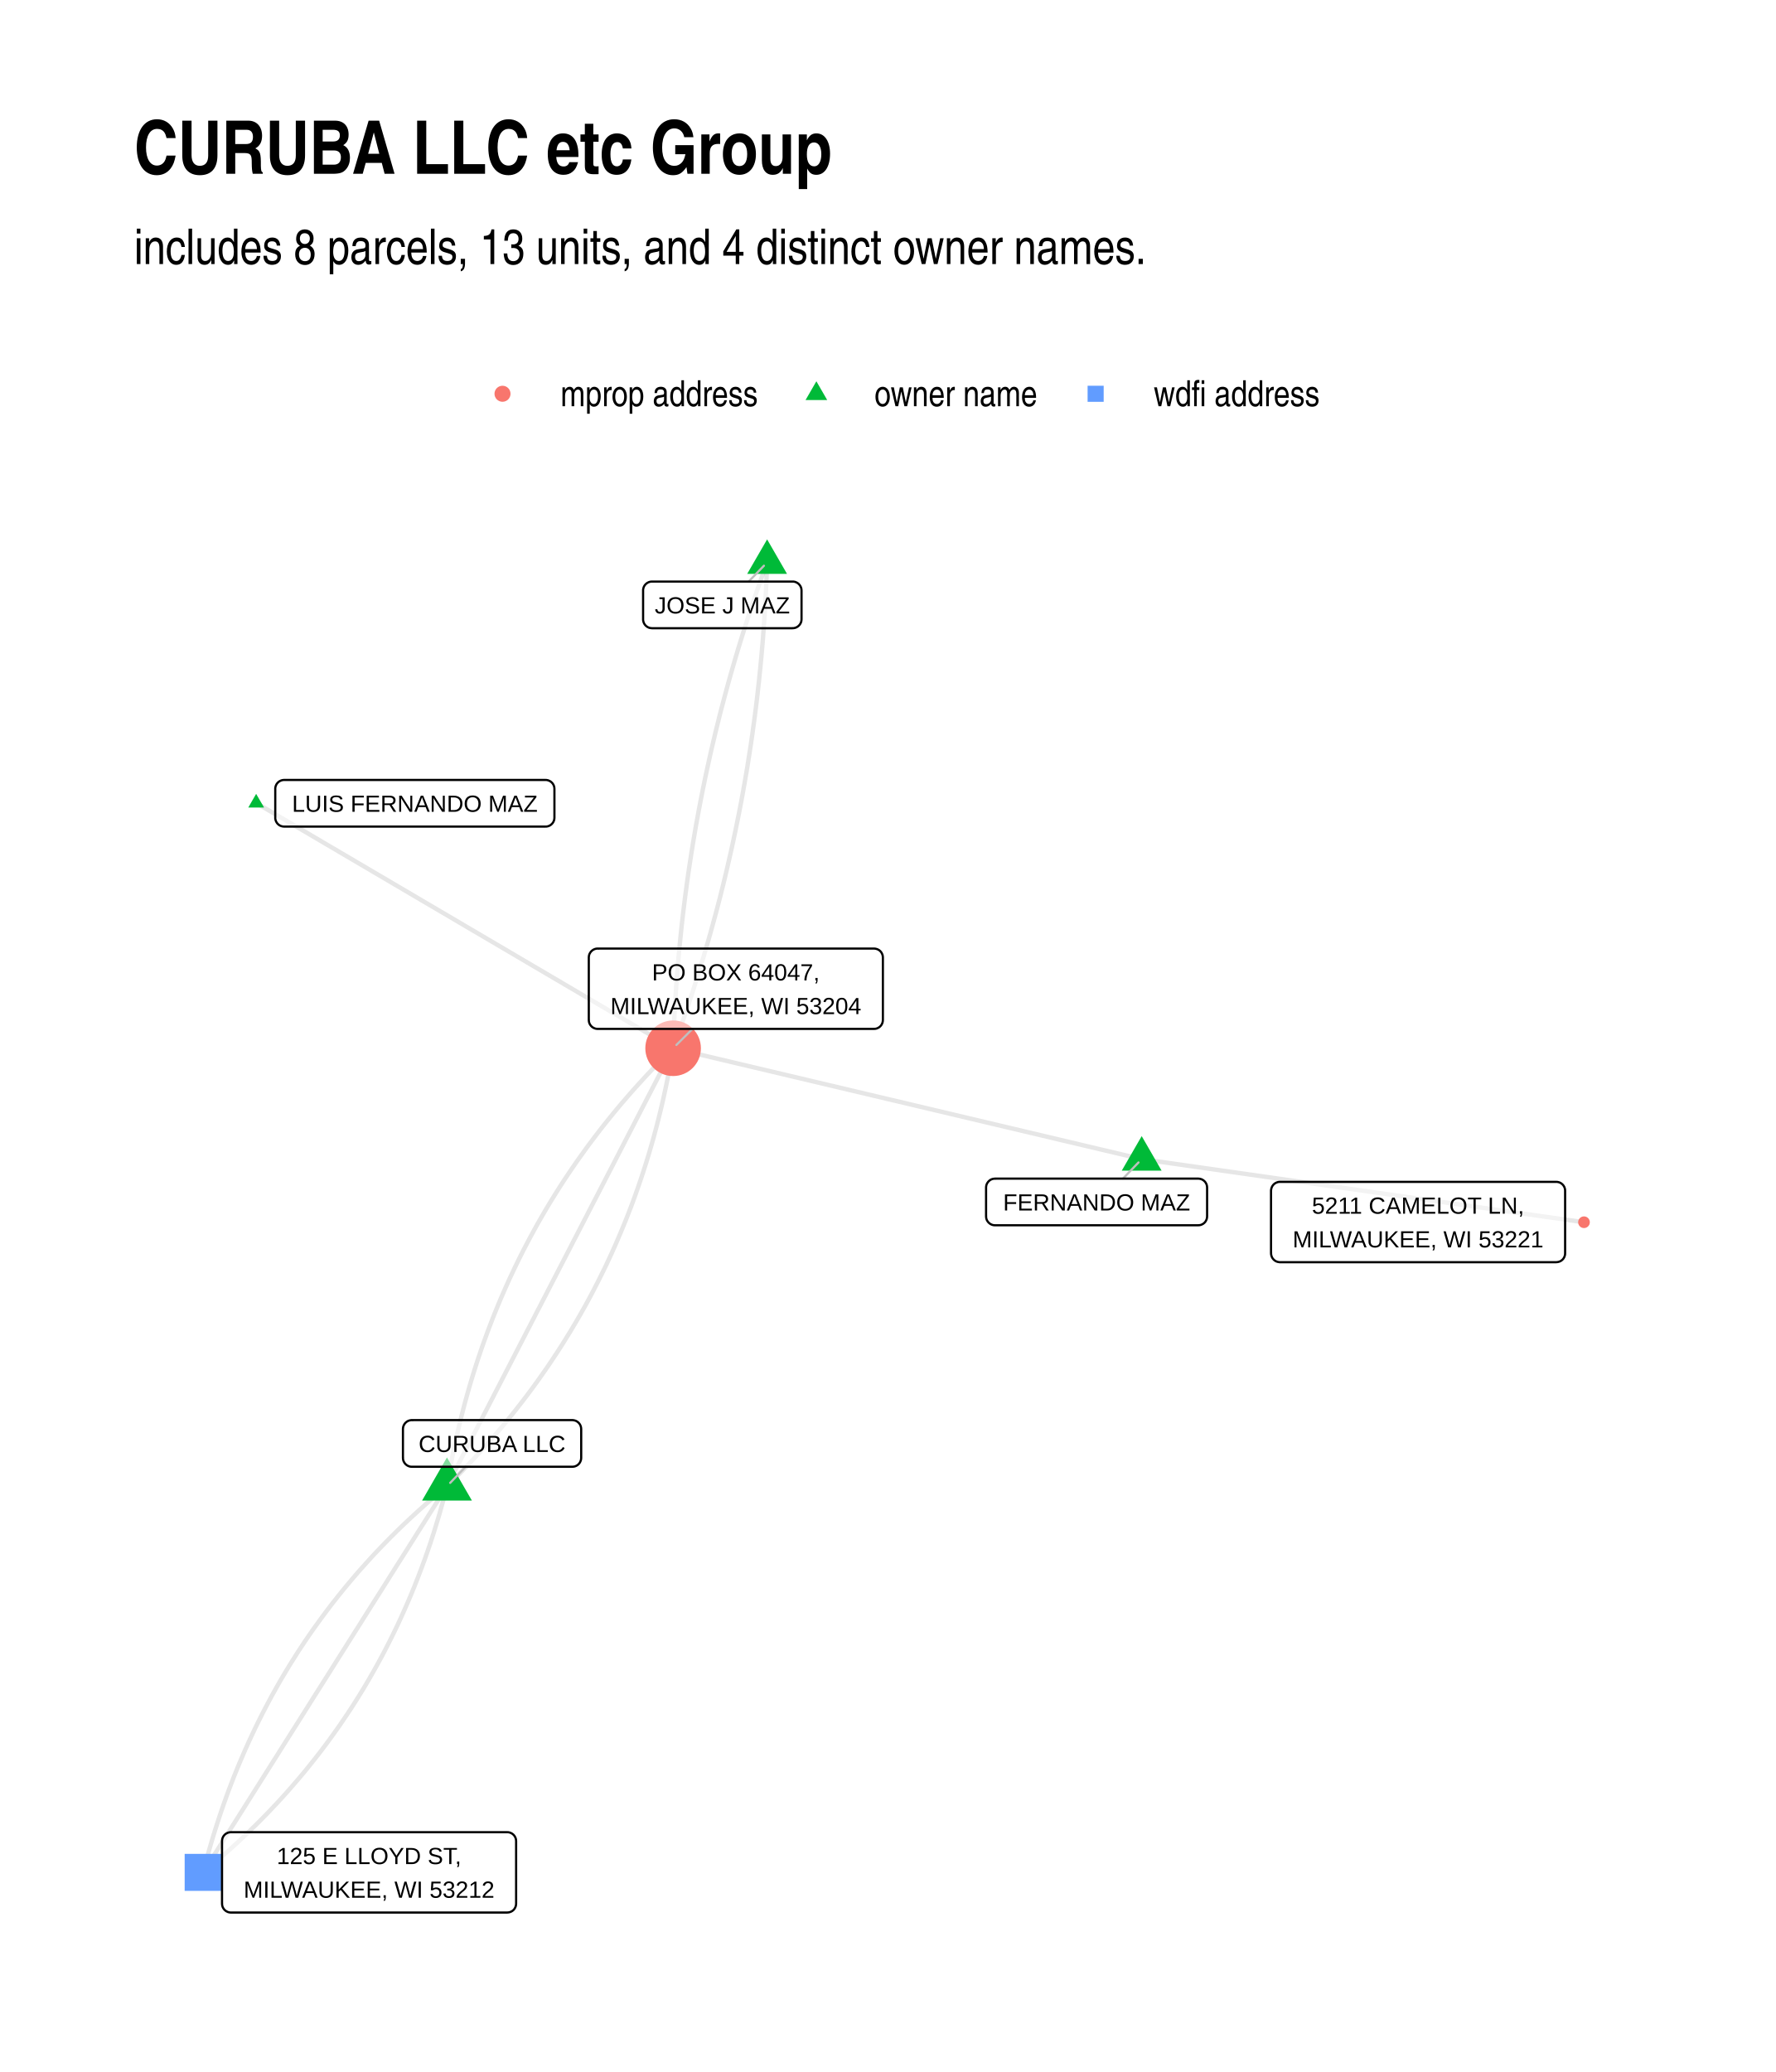
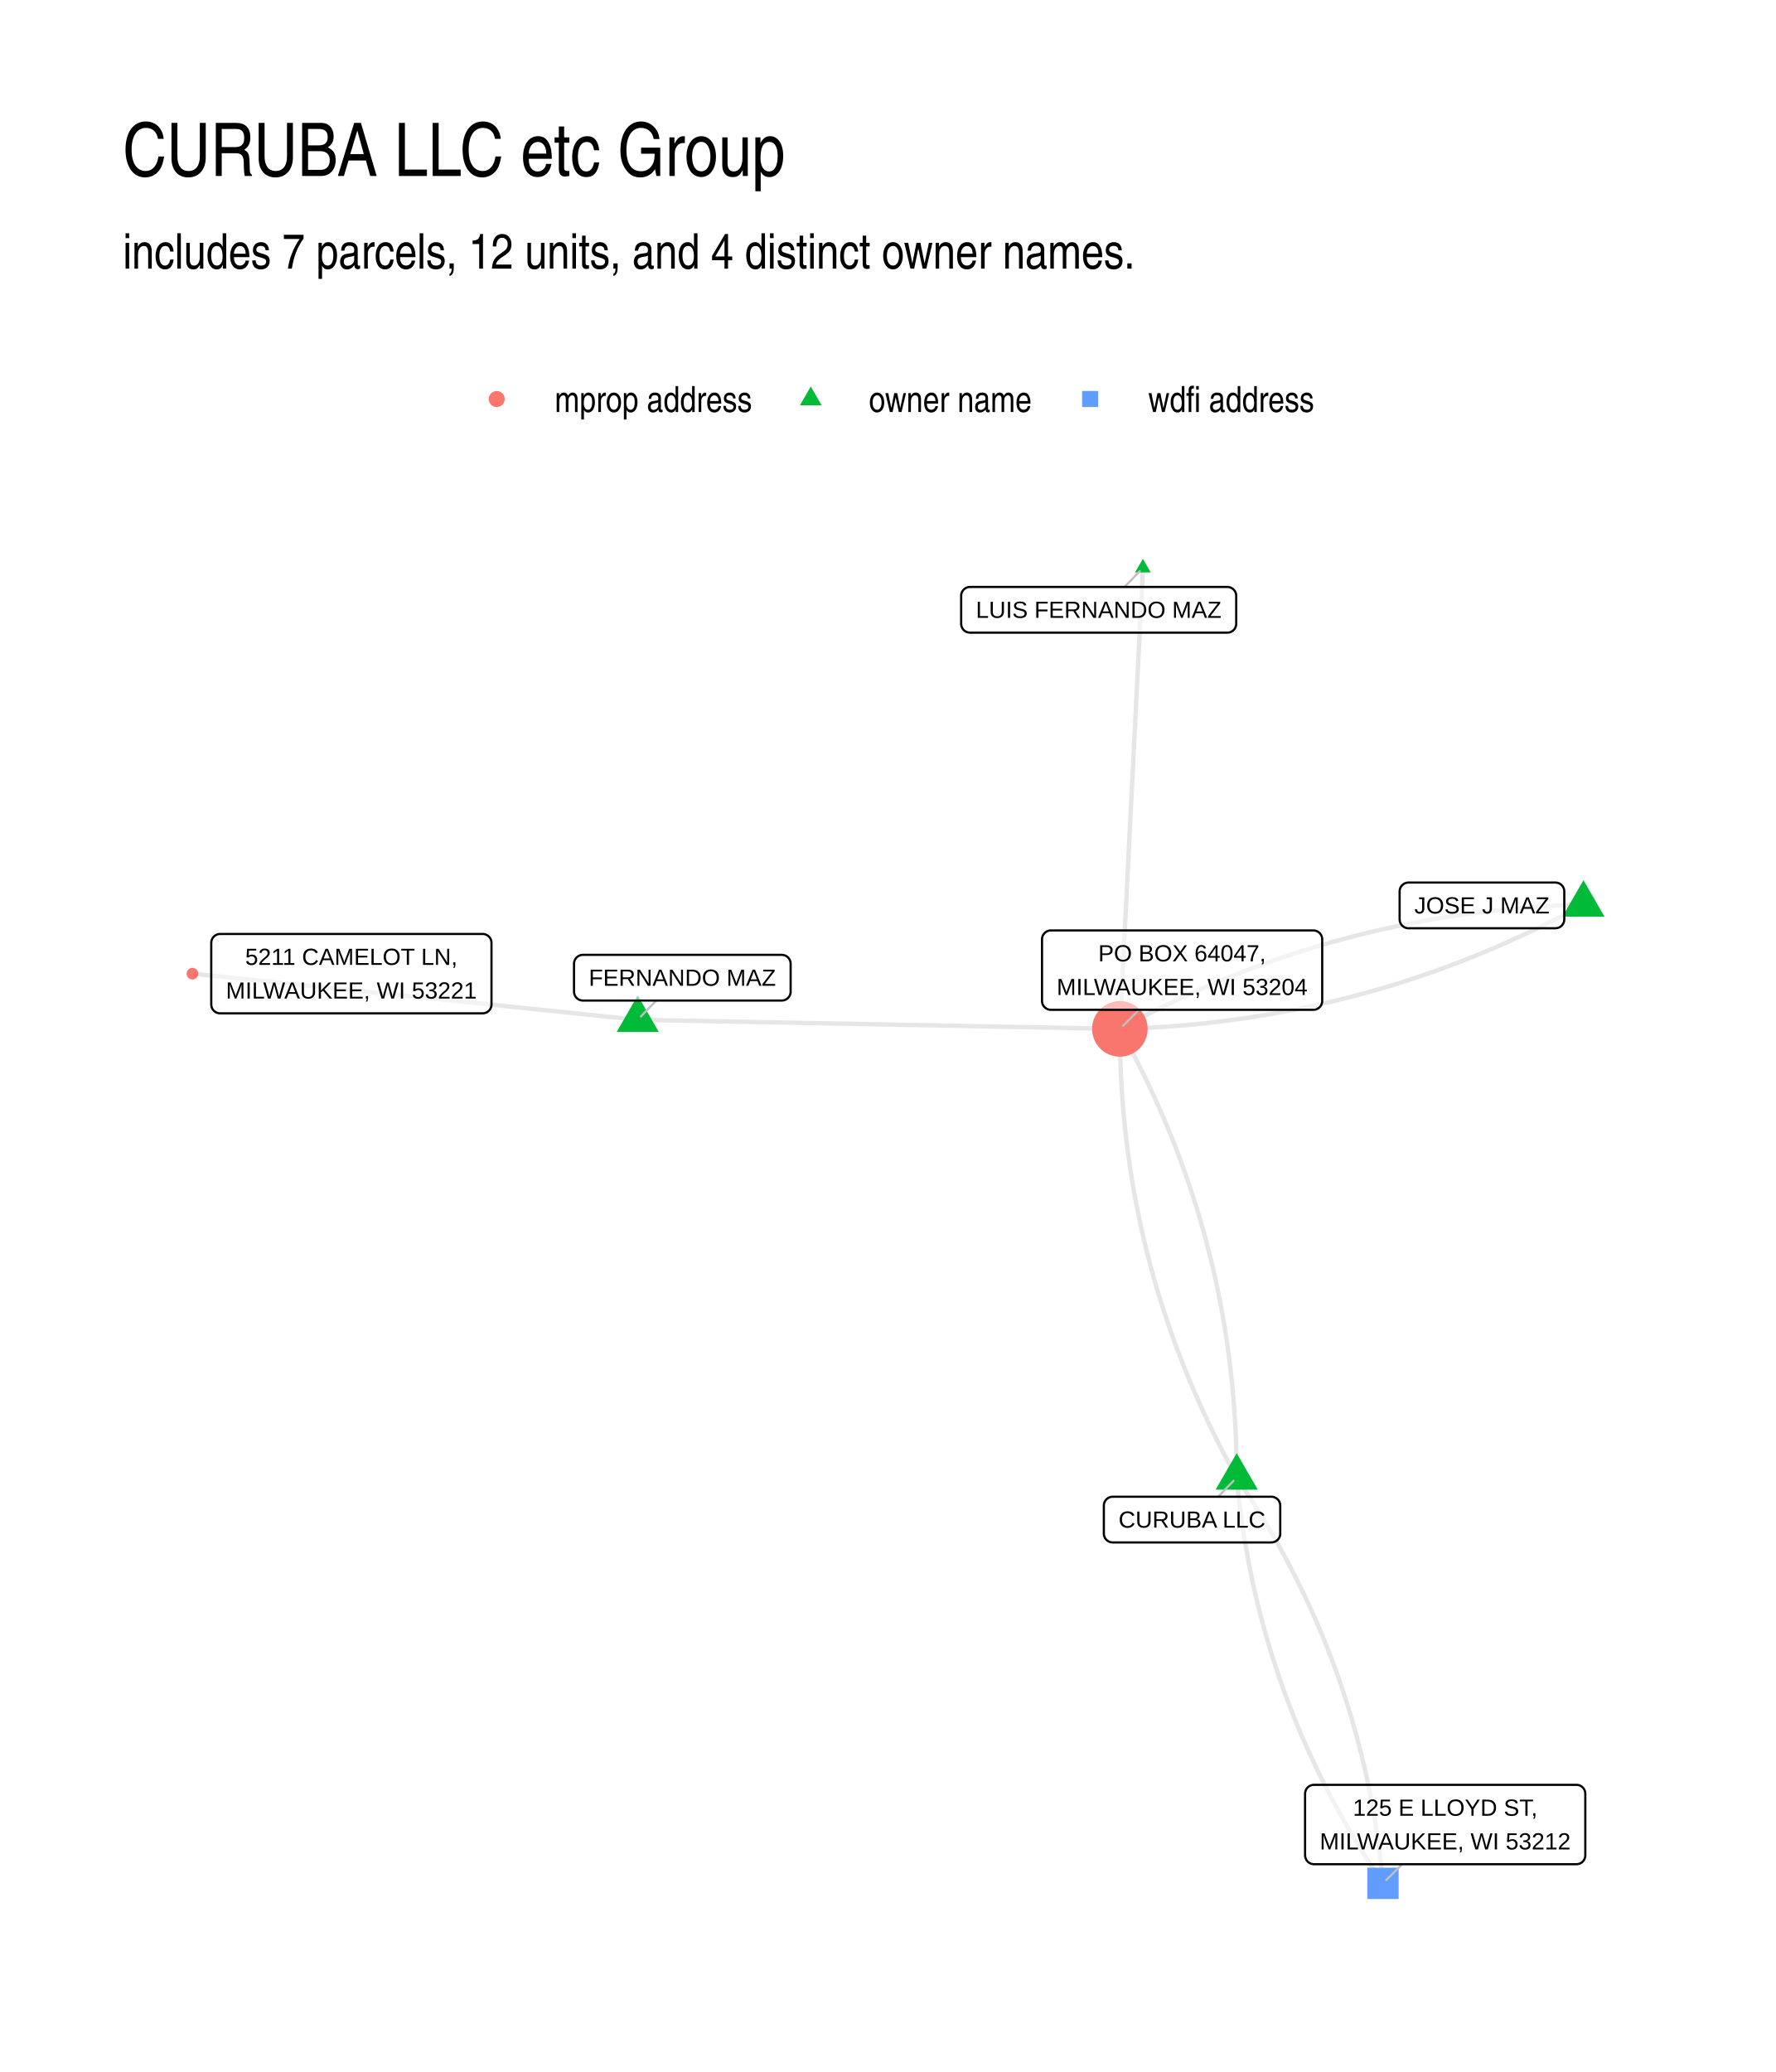
- <svg xmlns="http://www.w3.org/2000/svg" width="576" height="672" class="svglite" viewBox="0 0 432 504">
-   <defs>
-     <style>.svglite line,.svglite polyline,.svglite polygon,.svglite path,.svglite circle{fill:none;stroke:#000000;stroke-linecap:round;stroke-linejoin:round;stroke-miterlimit:10.00}.svglite text{white-space:pre}</style>
-   </defs>
-   <rect width="100%" height="100%" style="stroke-linecap:round;stroke-linejoin:round;stroke-miterlimit:10.00;stroke:none;fill:#FFFFFF" />
-   <defs>
-     <clipPath id="cpMC4wMHw0MzIuMDB8MC4wMHw1MDQuMDA=">
-       <path d="M0 0h432v504H0z" />
-     </clipPath>
-   </defs>
-   <g clip-path="url(#cpMC4wMHw0MzIuMDB8MC4wMHw1MDQuMDA=)">
-     <path d="M0 0h432v504H0z" style="stroke-width:1.07;stroke:none;fill:#FFFFFF" />
-   </g>
-   <defs>
-     <clipPath id="cpMzIuNjN8NDAyLjExfDEyMC44Nnw0NzEuMzc=">
-       <path d="M32.63 120.86h369.48v350.51H32.63z" />
-     </clipPath>
-   </defs>
-   <g clip-path="url(#cpMzIuNjN8NDAyLjExfDEyMC44Nnw0NzEuMzc=)">
-     <path d="m186.61 136.79-.43 1.16-.41 1.15-.42 1.16-.41 1.16-.4 1.16-.41 1.15-.39 1.16-.4 1.16-.39 1.16-.39 1.17-.38 1.16-.38 1.16-.37 1.16-.37 1.17-.37 1.17-.36 1.16-.36 1.17-.36 1.17-.35 1.17-.35 1.17-.34 1.17-.34 1.17-.34 1.17-.33 1.17-.33 1.18-.32 1.17-.32 1.18-.32 1.17-.31 1.18-.31 1.18-.31 1.17-.3 1.18-.29 1.18-.3 1.19-.29 1.18-.28 1.18-.28 1.18-.28 1.19-.28 1.18-.27 1.19-.26 1.18-.26 1.19-.26 1.19-.26 1.19-.25 1.19-.24 1.19-.25 1.19-.23 1.19-.24 1.19-.23 1.2-.23 1.19-.22 1.2-.22 1.19-.22 1.2-.21 1.2-.2 1.2-.21 1.2-.2 1.2-.19 1.2-.2 1.2-.18 1.2-.19 1.21-.18 1.2-.18 1.21-.17 1.2-.17 1.21-.16 1.21-.16 1.2-.16 1.21-.15 1.21-.15 1.21-.15 1.21-.14 1.22-.14 1.21-.13 1.21-.13 1.22-.12 1.21-.13 1.22-.11 1.22-.12 1.21-.11 1.22-.11 1.22-.1 1.22-.1 1.22-.09 1.23-.09 1.22-.09 1.22-.08 1.23-.08 1.22-.08 1.23-.07 1.22-.07 1.23-.06 1.23-.06 1.23-.05 1.23-.06 1.23-.04 1.23-.05 1.23-.04 1.24m-55.01 106.53.9-.89.9-.89.88-.89.88-.9.87-.9.87-.91.85-.91.85-.91.85-.92.83-.92.83-.93.83-.93.81-.93.81-.94.8-.94.8-.94.78-.95.78-.96.78-.95.76-.96.76-.97.75-.96.75-.98.74-.97.73-.98.72-.98.72-.99.71-.99.7-1 .7-1 .69-1 .68-1.01.67-1.01.67-1.01.66-1.02.66-1.02.64-1.03.64-1.03.64-1.03.62-1.04.62-1.04.61-1.04.61-1.05.6-1.06.59-1.05.58-1.06.58-1.07.57-1.07.56-1.07.55-1.07.55-1.08.54-1.09.54-1.09.53-1.09.52-1.09.51-1.1.51-1.11.5-1.1.49-1.11.48-1.12.48-1.12.47-1.12.47-1.13.46-1.13.45-1.13.44-1.14.44-1.14.43-1.14.42-1.15.41-1.16.41-1.15.4-1.17.4-1.16.38-1.17.38-1.17.38-1.18.36-1.18.36-1.18.35-1.19.35-1.19.34-1.2.33-1.2.32-1.2.32-1.21.31-1.21.3-1.22.3-1.22.29-1.22.28-1.22.27-1.24.27-1.23.26-1.24.26-1.24.24-1.25.24-1.25.24-1.25.22-1.26.22-1.26.21-1.26m-55.01 106.53-.9.74-.89.75-.89.75-.89.76-.88.76-.87.77-.86.77-.86.77-.85.78-.85.78-.84.79-.84.79-.82.79-.83.8-.81.81-.81.8-.8.81-.8.82-.79.82-.79.82-.78.83-.77.83-.76.84-.76.84-.76.85-.75.84-.74.86-.73.85-.73.87-.72.86-.72.87-.71.88-.71.87-.69.89-.7.88-.68.89-.68.9-.68.9-.66.9-.66.91-.66.91-.65.91-.64.92-.64.93-.63.92-.62.94-.62.93-.61.94-.6.95-.6.95-.6.95-.58.96-.58.96-.58.96-.57.97-.56.98-.55.97-.55.99-.55.98-.53.99-.53 1-.53 1-.52 1-.51 1.01-.51 1.01-.5 1.01-.49 1.02-.49 1.03-.48 1.03-.48 1.03-.46 1.03-.47 1.04-.45 1.05-.45 1.05-.45 1.05-.44 1.06-.43 1.06-.43 1.06-.41 1.07-.42 1.08-.41 1.08-.4 1.08-.39 1.08-.39 1.09-.38 1.1-.38 1.1-.37 1.1-.36 1.11-.36 1.11-.35 1.11-.35 1.12-.34 1.13-.33 1.13-.33 1.13-.32 1.13-.31 1.14-.31 1.15-.3 1.15-.3 1.15m228.31-173.49 1.08.15 1.09.16 1.09.15 1.08.16 1.09.15 1.09.16 1.08.15 1.09.16 1.09.15 1.08.16 1.09.15 1.09.16 1.08.15 1.09.16 1.09.15 1.08.16 1.09.15 1.09.16 1.09.15 1.08.16 1.09.15 1.09.16 1.08.15 1.09.16 1.09.15 1.08.16 1.09.15 1.09.16 1.08.15 1.09.16 1.09.16 1.08.15 1.09.16 1.09.15 1.08.16 1.09.15 1.09.16 1.08.15 1.09.16 1.09.15 1.08.16 1.09.15 1.09.16 1.08.15 1.09.16 1.09.15 1.08.16 1.09.15 1.09.16 1.09.15 1.08.16 1.09.15 1.09.16 1.08.15 1.09.16 1.09.15 1.08.16 1.09.15 1.09.16 1.08.15 1.09.16 1.09.15 1.08.16 1.09.15 1.09.16 1.08.15 1.09.16 1.09.15 1.08.16 1.09.15 1.09.16 1.08.15 1.09.16 1.09.15 1.08.16 1.09.15 1.09.16 1.09.15 1.08.16 1.09.15 1.09.16 1.08.16 1.09.15 1.09.16 1.08.15 1.09.16 1.09.15 1.08.16 1.09.15 1.09.16 1.08.15 1.09.16 1.09.15 1.08.16 1.09.15 1.09.16 1.08.15 1.09.16 1.09.15M62.31 195.31l1.03.61 1.02.6 1.03.6 1.02.6 1.02.61 1.03.6 1.02.6 1.03.6 1.02.61 1.03.6 1.02.6 1.03.6 1.02.61 1.03.6 1.02.6 1.02.61 1.03.6 1.02.6 1.03.6 1.02.61 1.03.6 1.02.6 1.03.6 1.02.61 1.03.6 1.02.6 1.02.6 1.03.61 1.02.6 1.03.6 1.02.6 1.03.61 1.02.6 1.03.6 1.02.61 1.03.6 1.02.6 1.02.6 1.03.61 1.02.6 1.03.6 1.02.6 1.03.61 1.02.6 1.03.6 1.02.6 1.03.61 1.02.6 1.02.6 1.03.61 1.02.6 1.03.6 1.02.6 1.03.61 1.02.6 1.03.6 1.02.6 1.03.61 1.02.6 1.02.6 1.03.6 1.02.61 1.03.6 1.02.6 1.03.61 1.02.6 1.03.6 1.02.6 1.03.61 1.02.6 1.02.6 1.03.6 1.02.61 1.03.6 1.02.6 1.03.6 1.02.61 1.03.6 1.02.6 1.03.61 1.02.6 1.02.6 1.03.6 1.02.61 1.03.6 1.02.6 1.03.6 1.02.61 1.03.6 1.02.6 1.03.6 1.02.61 1.02.6 1.03.6 1.02.6 1.03.61 1.02.6 1.03.6 1.02.61" style="stroke-width:1.07;stroke:#000000;stroke-opacity:0.10;stroke-linecap:butt" />
-     <path d="m108.73 361.51.56-1.08.56-1.07.55-1.08.56-1.08.55-1.07.56-1.08.55-1.07.56-1.08.55-1.08.56-1.07.56-1.08.55-1.08.56-1.07.55-1.08.56-1.07.55-1.08.56-1.08.56-1.07.55-1.08.56-1.07.55-1.08.56-1.08.55-1.07.56-1.08.55-1.07.56-1.08.56-1.08.55-1.07.56-1.08.55-1.07.56-1.08.55-1.08.56-1.07.56-1.08.55-1.08.56-1.07.55-1.08.56-1.07.55-1.08.56-1.08.56-1.07.55-1.08.56-1.07.55-1.08.56-1.08.55-1.07.56-1.08.55-1.07.56-1.08.56-1.08.55-1.07.56-1.08.55-1.07.56-1.08.55-1.08.56-1.07.56-1.08.55-1.08.56-1.07.55-1.08.56-1.07.55-1.08.56-1.08.55-1.07.56-1.08.56-1.07.55-1.08.56-1.08.55-1.07.56-1.08.55-1.07.56-1.08.56-1.08.55-1.07.56-1.08.55-1.07.56-1.08.55-1.08.56-1.07.55-1.08.56-1.07.56-1.08.55-1.08.56-1.07.55-1.08.56-1.08.55-1.07.56-1.08.56-1.07.55-1.08.56-1.08.55-1.07.56-1.08.55-1.07.56-1.08.55-1.08.56-1.07.56-1.08.55-1.07m-55.01 106.53-.59.95-.6.95-.6.94-.6.95-.6.95-.6.95-.6.95-.6.95-.6.95-.6.95-.6.94-.6.95-.59.95-.6.95-.6.95-.6.95-.6.95-.6.95-.6.95-.6.94-.6.95-.6.95-.6.95-.59.95-.6.95-.6.95-.6.95-.6.94-.6.95-.6.95-.6.95-.6.95-.6.95-.6.95-.59.95-.6.95-.6.94-.6.95-.6.95-.6.95-.6.95-.6.95-.6.95-.6.95-.6.94-.59.95-.6.95-.6.95-.6.95-.6.95-.6.95-.6.95-.6.94-.6.95-.6.95-.6.95-.6.95-.59.95-.6.95-.6.95-.6.95-.6.94-.6.95-.6.95-.6.95-.6.95-.6.95-.6.95-.59.95-.6.94-.6.95-.6.95-.6.95-.6.95-.6.95-.6.95-.6.95-.6.95-.6.94-.59.95-.6.95-.6.95-.6.95-.6.95-.6.95-.6.95-.6.94-.6.95-.6.95-.6.95-.59.95-.6.95-.6.95-.6.95-.6.94-.6.95-.6.95-.6.95-.6.95m137.19-318.65-.04 1.24-.05 1.23-.05 1.23-.05 1.23-.05 1.23-.06 1.23-.07 1.23-.06 1.23-.08 1.22-.07 1.23-.08 1.22-.08 1.23-.09 1.22-.09 1.23-.09 1.22-.1 1.22-.11 1.22-.1 1.22-.11 1.22-.12 1.21-.11 1.22-.13 1.22-.12 1.21-.13 1.22-.14 1.21-.13 1.21-.14 1.22-.15 1.21-.15 1.21-.15 1.21-.16 1.21-.16 1.21-.17 1.2-.16 1.21-.18 1.21-.17 1.2-.18 1.2-.19 1.21-.19 1.2-.19 1.2-.19 1.2-.2 1.2-.21 1.2-.2 1.2-.22 1.2-.21 1.2-.22 1.19-.22 1.2-.23 1.19-.23 1.2-.24 1.19-.24 1.19-.24 1.19-.24 1.19-.26 1.19-.25 1.19-.26 1.19-.26 1.19-.27 1.18-.27 1.19-.27 1.18-.28 1.19-.28 1.18-.28 1.18-.29 1.19-.3 1.18-.29 1.18-.3 1.18-.31 1.17-.31 1.18-.31 1.18-.32 1.17-.32 1.18-.32 1.17-.33 1.18-.33 1.17-.34 1.17-.34 1.17-.34 1.17-.35 1.17-.35 1.17-.36 1.17-.36 1.17-.36 1.17-.37 1.16-.37 1.17-.37 1.16-.38 1.16-.39 1.17-.38 1.16-.39 1.16-.4 1.16-.4 1.16-.4 1.16-.4 1.15-.41 1.16-.42 1.16-.42 1.15-.42 1.16" style="stroke-width:1.07;stroke:#000000;stroke-opacity:0.10;stroke-linecap:butt" />
-     <path d="m277.73 281.95-1.15-.28-1.16-.27-1.15-.27-1.15-.27-1.15-.28-1.15-.27-1.15-.27-1.15-.27-1.16-.27-1.15-.28-1.15-.27-1.15-.27-1.15-.27-1.15-.28-1.15-.27-1.16-.27-1.15-.27-1.15-.28-1.15-.27-1.15-.27-1.15-.27-1.15-.28-1.15-.27-1.16-.27-1.15-.27-1.15-.28-1.15-.27-1.15-.27-1.15-.27-1.15-.28-1.16-.27-1.15-.27-1.15-.27-1.15-.28-1.15-.27-1.15-.27-1.15-.27-1.16-.28-1.15-.27-1.15-.27-1.15-.27-1.15-.28-1.15-.27-1.15-.27-1.15-.27-1.16-.28-1.15-.27-1.15-.27-1.15-.27-1.15-.28-1.15-.27-1.15-.27-1.16-.27-1.15-.27-1.15-.28-1.15-.27-1.15-.27-1.15-.27-1.15-.28-1.16-.27-1.15-.27-1.15-.27-1.15-.28-1.15-.27-1.15-.27-1.15-.27-1.15-.28-1.16-.27-1.15-.27-1.15-.27-1.15-.28-1.15-.27-1.15-.27-1.15-.27-1.16-.28-1.15-.27-1.15-.27-1.15-.27-1.15-.28-1.15-.27-1.15-.27-1.16-.27-1.15-.28-1.15-.27-1.15-.27-1.15-.27-1.15-.28-1.15-.27-1.15-.27-1.16-.27-1.15-.28-1.15-.27-1.15-.27-1.15-.27-1.15-.27-1.15-.28-1.16-.27-1.15-.27-1.15-.27m-55.01 106.53.22-1.27.21-1.26.23-1.26.23-1.25.24-1.25.25-1.25.25-1.24.26-1.24.27-1.23.28-1.23.28-1.23.29-1.22.29-1.22.31-1.22.31-1.21.31-1.2.33-1.21.33-1.2.34-1.19.34-1.2.35-1.18.36-1.19.37-1.18.37-1.17.38-1.18.39-1.17.39-1.16.4-1.16.41-1.16.42-1.15.42-1.15.43-1.15.44-1.14.44-1.14.45-1.13.46-1.13.46-1.13.47-1.12.48-1.12.49-1.11.49-1.11.5-1.11.5-1.1.52-1.1.52-1.1.53-1.09.53-1.09.54-1.08.55-1.08.56-1.08.56-1.07.57-1.07.58-1.06.58-1.06.59-1.06.6-1.05.6-1.05.61-1.05.62-1.04.63-1.04.63-1.03.64-1.03.65-1.03.65-1.02.66-1.02.67-1.01.68-1.01.68-1.01.69-1 .69-1 .71-.99.71-.99.71-.99.73-.99.73-.97.74-.98.74-.97.75-.97.76-.96.77-.96.77-.96.78-.95.79-.95.79-.95.81-.94.8-.93.82-.94.82-.93.83-.92.84-.92.84-.92.85-.92.86-.91.86-.9.88-.9.87-.9.89-.9.89-.89.9-.88m-55.01 106.53-.29 1.15-.3 1.15-.31 1.14-.32 1.14-.32 1.14-.32 1.13-.34 1.13-.34 1.12-.34 1.12-.35 1.12-.36 1.11-.36 1.11-.37 1.1-.38 1.1-.38 1.09-.39 1.09-.4 1.09-.4 1.08-.41 1.08-.41 1.07-.42 1.07-.42 1.07-.44 1.06-.43 1.06-.45 1.05-.45 1.05-.46 1.04-.46 1.04-.47 1.04-.47 1.03-.48 1.03-.49 1.02-.5 1.02-.5 1.02-.5 1.01-.52 1.01-.51 1-.53 1-.53.99-.54.99-.54.99-.55.98-.56.98-.56.98-.57.96-.57.97-.58.96-.59.96-.59.95-.6.95-.6.95-.62.94-.61.93-.63.93-.63.93-.63.93-.65.92-.65.91-.65.91-.66.91-.67.9-.67.9-.68.9-.69.89-.69.88-.7.88-.7.88-.71.88-.72.87-.72.86-.73.86-.74.86-.74.85-.74.85-.76.85-.76.84-.76.83-.78.84-.78.82-.78.83-.79.82-.8.81-.8.81-.81.81-.82.8-.82.8-.83.8-.83.79-.84.79-.85.78-.85.78-.86.77-.87.77-.87.76-.88.77-.88.75-.89.76-.9.75-.9.74" style="stroke-width:1.07;stroke:#000000;stroke-opacity:0.10;stroke-linecap:butt" />
-     <path d="m186.61 131.2 4.84 8.39h-9.69zm-77.88 223.31 6.07 10.5h-12.13zm169-78.16 4.84 8.4h-9.69zM62.31 193.1l1.92 3.32H60.4z" style="stroke-width:0.71;stroke:none;fill:#00BA38" />
-     <circle cx="163.74" cy="254.98" r="6.76" style="stroke-width:0.71;stroke:none;fill:#F8766D" />
-     <path d="M44.92 459.94h9v-9h-9z" style="stroke-width:0.71;stroke:none;fill:#619CFF" />
-     <circle cx="385.32" cy="297.3" r="1.42" style="stroke-width:0.71;stroke:none;fill:#F8766D" />
-     <path d="m182.12 141.46 3.71-3.85m-72.56 219.17-3.76 3.92m163.66-74.01 3.78-3.93m-108.49-32.49-3.92 3.91" style="stroke-width:0.53;stroke:#BFBFBF" />
-     <path d="M158.6 152.81h34.22l-.09-.01.35-.01.34-.07.32-.12.3-.18.27-.22.23-.26.19-.29.14-.32.08-.34.03-.34h0v-7.03h0l-.03-.35-.08-.33-.14-.32-.19-.3-.23-.26-.27-.22-.3-.17-.32-.13-.34-.07-.26-.01H158.6l.26.01-.35-.01-.35.04-.33.1-.31.15-.29.2-.25.24-.21.27-.16.31-.11.33-.06.35v7.2-.18.35l.06.34.11.33.16.31.21.28.25.24.29.2.31.15.33.09.35.04z" style="stroke-width:0.53;fill:#FFFFFF;fill-opacity:0.50" />
-     <text x="175.71" y="149.21" lengthAdjust="spacingAndGlyphs" style="font-size:5.69px;font-family:&quot;Liberation Sans&quot;" text-anchor="middle" textLength="31.34">JOSE J MAZ</text>
-     <path d="M100.18 356.78h39.04-.09l.35-.02.34-.06.33-.13.3-.17.27-.22.23-.26.18-.3.14-.32.08-.33.03-.35h0v-7.03h0l-.03-.34-.08-.34-.14-.32-.18-.29-.23-.26-.27-.22-.3-.18-.33-.12-.34-.07-.26-.02h-39.04l.26.02-.35-.02-.34.05-.33.09-.32.15-.28.2-.26.24-.2.28-.17.31-.11.33-.05.34-.01.17v7.03l.01-.17v.34l.05.35.11.33.17.3.2.28.26.24.28.2.32.15.33.1.34.04z" style="stroke-width:0.53;fill:#FFFFFF;fill-opacity:0.50" />
-     <text x="119.7" y="353.18" lengthAdjust="spacingAndGlyphs" style="font-size:5.69px;font-family:&quot;Liberation Sans&quot;" text-anchor="middle" textLength="36.16">CURUBA LLC</text>
-     <path d="M242.03 298.04h49.45-.09l.35-.02.34-.06.33-.13.3-.17.27-.22.23-.26.18-.3.14-.32.08-.33.03-.35h0v-7.03h0l-.03-.34-.08-.34-.14-.32-.18-.29-.23-.26-.27-.22-.3-.18-.33-.12-.34-.07-.26-.02h-49.45l.26.02-.34-.01-.35.04-.33.09-.32.15-.28.2-.25.24-.21.28-.17.31-.11.33-.05.34-.01.17v7.03l.01-.17v.34l.05.35.11.33.17.31.21.27.25.24.28.2.32.15.33.1.35.04z" style="stroke-width:0.53;fill:#FFFFFF;fill-opacity:0.50" />
-     <text x="266.76" y="294.44" lengthAdjust="spacingAndGlyphs" style="font-size:5.69px;font-family:&quot;Liberation Sans&quot;" text-anchor="middle" textLength="46.57">FERNANDO MAZ</text>
-     <path d="M69.12 201.06h63.59-.09l.35-.01.34-.07.32-.12.31-.18.26-.22.24-.26.18-.29.14-.32.08-.34.03-.35h0v-7.02h0l-.03-.35-.08-.34-.14-.32-.18-.29-.24-.26-.26-.22-.31-.17-.32-.13-.34-.07-.26-.01H69.12l.26.01-.35-.01-.34.04-.34.1-.31.15-.29.19-.25.25-.21.27-.16.31-.11.33-.06.34v7.2-.17.35l.06.34.11.33.16.31.21.28.25.24.29.2.31.14.34.1.34.04z" style="stroke-width:0.53;fill:#FFFFFF;fill-opacity:0.50" />
-     <text x="100.91" y="197.46" lengthAdjust="spacingAndGlyphs" style="font-size:5.69px;font-family:&quot;Liberation Sans&quot;" text-anchor="middle" textLength="60.71">LUIS FERNANDO MAZ</text>
-     <path d="M145.39 250.27h67.22-.09l.35-.01.34-.07.33-.13.3-.17.27-.22.23-.26.18-.29.14-.32.08-.34.03-.35h0v-15.22h0l-.03-.35-.08-.33-.14-.32-.18-.3-.23-.26-.27-.22-.3-.17-.33-.12-.34-.07-.26-.02h-67.22l.26.02-.35-.02-.34.04-.33.1-.32.15-.28.2-.26.24-.2.28-.17.3-.11.33-.05.35-.01.17v15.22l.01-.17v.35l.05.34.11.33.17.31.2.27.26.25.28.19.32.15.33.1.34.04z" style="stroke-width:0.53;fill:#FFFFFF;fill-opacity:0.50" />
-     <text x="179" y="238.48" lengthAdjust="spacingAndGlyphs" style="font-size:5.69px;font-family:&quot;Liberation Sans&quot;" text-anchor="middle" textLength="43.24">PO BOX 64047,</text>
-     <text x="179" y="246.67" lengthAdjust="spacingAndGlyphs" style="font-size:5.69px;font-family:&quot;Liberation Sans&quot;" text-anchor="middle" textLength="64.34">MILWAUKEE, WI 53204</text>
-     <path d="M56.17 465.21h67.22-.09l.35-.02.34-.07.33-.12.3-.17.27-.22.23-.26.18-.3.14-.32.08-.33.03-.35h0v-15.22h0l-.03-.35-.08-.34-.14-.32-.18-.29-.23-.26-.27-.22-.3-.17-.33-.13-.34-.07-.26-.01H56.17l.26.01-.35-.01-.34.04-.34.1-.31.15-.29.19-.25.25-.21.27-.16.31-.11.33-.05.34-.01.18v15.22l.01-.17v.34l.05.35.11.33.16.3.21.28.25.24.29.2.31.15.34.1.34.04z" style="stroke-width:0.53;fill:#FFFFFF;fill-opacity:0.50" />
-     <text x="89.78" y="453.42" lengthAdjust="spacingAndGlyphs" style="font-size:5.69px;font-family:&quot;Liberation Sans&quot;" text-anchor="middle" textLength="46.93">125 E LLOYD ST,</text>
-     <text x="89.78" y="461.61" lengthAdjust="spacingAndGlyphs" style="font-size:5.69px;font-family:&quot;Liberation Sans&quot;" text-anchor="middle" textLength="64.34">MILWAUKEE, WI 53212</text>
-     <path d="M311.35 307.02h67.22-.08l.34-.02.34-.07.33-.12.3-.17.27-.22.23-.26.19-.3.13-.32.09-.34.02-.34h0v-15.22h0l-.02-.35-.09-.34-.13-.32-.19-.29-.23-.26-.27-.22-.3-.18-.33-.12-.34-.07-.26-.01h-67.22l.27.01-.35-.01-.35.04-.33.1-.32.15-.28.19-.25.24-.21.28-.16.31-.11.33-.06.34-.01.18v15.22l.01-.18v.35l.06.34.11.33.16.31.21.28.25.24.28.2.32.15.33.09.35.05z" style="stroke-width:0.53;fill:#FFFFFF;fill-opacity:0.50" />
-     <text x="344.96" y="295.22" lengthAdjust="spacingAndGlyphs" style="font-size:5.69px;font-family:&quot;Liberation Sans&quot;" text-anchor="middle" textLength="54.62">5211 CAMELOT LN,</text>
-     <text x="344.96" y="303.42" lengthAdjust="spacingAndGlyphs" style="font-size:5.69px;font-family:&quot;Liberation Sans&quot;" text-anchor="middle" textLength="64.34">MILWAUKEE, WI 53221</text>
-   </g>
-   <g clip-path="url(#cpMC4wMHw0MzIuMDB8MC4wMHw1MDQuMDA=)">
-     <circle cx="122.24" cy="95.78" r="1.95" style="stroke-width:0.71;stroke:none;fill:#F8766D" />
-     <path d="m198.59 92.74 2.63 4.56h-5.26z" style="stroke-width:0.71;stroke:none;fill:#00BA38" />
-     <path d="M264.57 97.74h3.91v-3.91h-3.91z" style="stroke-width:0.71;stroke:none;fill:#619CFF" />
-     <text x="136.36" y="98.81" lengthAdjust="spacingAndGlyphs" style="font-size:8.80px;font-family:&quot;Liberation Sans Narrow&quot;" textLength="48.12">mprop address</text>
-     <text x="212.71" y="98.81" lengthAdjust="spacingAndGlyphs" style="font-size:8.80px;font-family:&quot;Liberation Sans Narrow&quot;" textLength="39.69">owner name</text>
-     <text x="280.64" y="98.81" lengthAdjust="spacingAndGlyphs" style="font-size:8.80px;font-family:&quot;Liberation Sans Narrow&quot;" textLength="40.5">wdfi address</text>
-     <text x="32.63" y="64.23" lengthAdjust="spacingAndGlyphs" style="font-size:12.00px;font-family:&quot;Liberation Sans Narrow&quot;" textLength="246.76">includes 8 parcels, 13 units, and 4 distinct owner names.</text>
-     <text x="32.63" y="42.27" lengthAdjust="spacingAndGlyphs" style="font-size:18.00px;font-weight:bold;font-family:&quot;Liberation Sans Narrow&quot;" textLength="169.99">CURUBA LLC etc Group</text>
+ <svg xmlns="http://www.w3.org/2000/svg" width="576" height="672" viewBox="0 0 432 504">
+   <g class="svglite">
+     <defs>
+       <style>.svglite line,.svglite polyline,.svglite polygon,.svglite path,.svglite circle{fill:none;stroke:#000000;stroke-linecap:round;stroke-linejoin:round;stroke-miterlimit:10.00}.svglite text{white-space:pre}.svglite g.glyphgroup path{fill:inherit;stroke:none}</style>
+     </defs>
+     <rect width="100%" height="100%" style="stroke-linecap:round;stroke-linejoin:round;stroke-miterlimit:10.00;stroke:none;fill:#FFFFFF" />
+     <defs>
+       <clipPath id="cpMC4wMHw0MzIuMDB8MC4wMHw1MDQuMDA=">
+         <path d="M0 0h432v504H0z" />
+       </clipPath>
+     </defs>
+     <g clip-path="url(#cpMC4wMHw0MzIuMDB8MC4wMHw1MDQuMDA=)">
+       <path d="M0 0h432v504H0z" style="stroke-width:1.07;stroke:none;fill:#FFFFFF" />
+     </g>
+     <defs>
+       <clipPath id="cpMjkuODl8NDAyLjExfDEyMi4xNHw0NzQuMTE=">
+         <path d="M29.89 122.14h372.22v351.97H29.89z" />
+       </clipPath>
+     </defs>
+     <g clip-path="url(#cpMjkuODl8NDAyLjExfDEyMi4xNHw0NzQuMTE=)">
+       <path d="m385.19 220.02-1.22.03-1.21.04-1.22.05-1.21.05-1.21.06-1.21.06-1.21.07-1.21.08-1.2.07-1.21.09-1.2.09-1.2.1-1.2.1-1.19.1-1.2.12-1.19.12-1.19.12-1.2.13-1.18.13-1.19.14-1.19.15-1.18.15-1.18.16-1.19.16-1.17.17-1.18.17-1.18.18-1.17.18-1.18.19-1.17.2-1.17.2-1.17.21-1.16.21-1.17.21-1.16.23-1.16.23-1.16.23-1.16.24-1.16.24-1.15.25-1.16.26-1.15.26-1.15.27-1.15.27-1.14.28-1.15.28-1.14.29-1.15.3-1.14.3-1.14.3-1.13.31-1.14.32-1.13.32-1.14.33-1.13.33-1.13.34-1.13.35-1.12.35-1.13.35-1.12.36-1.12.37-1.12.37-1.12.38-1.11.38-1.12.39-1.11.39-1.12.4-1.11.41-1.1.41-1.11.41-1.11.43-1.1.42-1.1.43-1.1.44-1.1.45-1.1.45-1.09.45-1.1.46-1.09.47-1.09.47-1.09.47-1.09.49-1.08.48-1.09.5-1.08.49-1.08.51-1.08.51-1.08.51-1.08.52-1.07.53-1.07.53-1.08.54-1.07.54-1.06.55-1.07.55-1.07.56-1.06.57-1.06.57-1.06.57m-117.29-2.21-1.09-.11-1.1-.12-1.09-.11-1.09-.11-1.1-.12-1.09-.11-1.1-.11-1.09-.12-1.1-.11-1.09-.12-1.09-.11-1.1-.11-1.09-.12-1.1-.11-1.09-.11-1.09-.12-1.1-.11-1.09-.11-1.1-.12-1.09-.11-1.1-.11-1.09-.12-1.09-.11-1.1-.11-1.09-.12-1.1-.11-1.09-.11-1.09-.12-1.1-.11-1.09-.11-1.1-.12-1.09-.11-1.1-.11-1.09-.12-1.09-.11-1.1-.11-1.09-.12-1.1-.11-1.09-.11-1.1-.12-1.09-.11-1.09-.11-1.1-.12-1.09-.11-1.1-.11-1.09-.12-1.09-.11-1.1-.11-1.09-.12-1.1-.11-1.09-.11-1.1-.12-1.09-.11-1.09-.11-1.1-.12-1.09-.11-1.1-.11-1.09-.12-1.09-.11-1.1-.11-1.09-.12-1.1-.11-1.09-.11-1.1-.12-1.09-.11-1.09-.11-1.1-.12-1.09-.11-1.1-.11-1.09-.12-1.1-.11-1.09-.11-1.09-.12-1.1-.11-1.09-.11-1.1-.12-1.09-.11-1.09-.11-1.1-.12-1.09-.11-1.1-.11-1.09-.12-1.1-.11-1.09-.11-1.09-.12-1.1-.11-1.09-.11-1.1-.12-1.09-.11-1.1-.11-1.09-.12-1.09-.11-1.1-.11-1.09-.12-1.1-.11-1.09-.11-1.09-.12-1.1-.11-1.09-.11m231.21-98.7-.05 1.13-.06 1.13-.05 1.13-.06 1.14-.06 1.13-.05 1.13-.06 1.14-.06 1.13-.05 1.13-.06 1.13-.06 1.14-.05 1.13-.06 1.13-.06 1.13-.05 1.14-.06 1.13-.06 1.13-.05 1.13-.06 1.14-.06 1.13-.05 1.13-.06 1.14-.06 1.13-.05 1.13-.06 1.13-.06 1.14-.05 1.13-.06 1.13-.06 1.13-.05 1.14-.06 1.13-.06 1.13-.05 1.14-.06 1.13-.06 1.13-.05 1.13-.06 1.14-.06 1.13-.05 1.13-.06 1.13-.06 1.14-.05 1.13-.06 1.13-.06 1.14-.05 1.13-.06 1.13-.06 1.13-.05 1.14-.06 1.13-.06 1.13-.05 1.13-.06 1.14-.06 1.13-.05 1.13-.06 1.14-.06 1.13-.05 1.13-.06 1.13-.06 1.14-.05 1.13-.06 1.13-.06 1.13-.05 1.14-.06 1.13-.06 1.13-.05 1.14-.06 1.13-.06 1.13-.05 1.13-.06 1.14-.06 1.13-.05 1.13-.06 1.13-.06 1.14-.05 1.13-.06 1.13-.06 1.14-.05 1.13-.06 1.13-.06 1.13-.05 1.14-.06 1.13-.06 1.13-.05 1.13-.06 1.14-.06 1.13-.05 1.13-.06 1.14-.06 1.13-.05 1.13-.06 1.13-.05 1.14-.06 1.13-.06 1.13-.05 1.13-.06 1.14-.06 1.13-.05 1.13-.06 1.13m28.42 109.12v-1.17l-.01-1.17-.02-1.17-.02-1.17-.02-1.16-.03-1.16-.04-1.17-.04-1.16-.05-1.16-.06-1.15-.06-1.16-.07-1.16-.07-1.15-.08-1.15-.08-1.15-.09-1.15-.09-1.15-.11-1.15-.1-1.14-.12-1.14-.11-1.15-.13-1.14-.13-1.14-.14-1.14-.14-1.13-.15-1.14-.15-1.13-.16-1.14-.16-1.13-.17-1.13-.18-1.13-.18-1.12-.19-1.13-.2-1.12-.2-1.13-.2-1.12-.21-1.12-.22-1.12-.22-1.11-.23-1.12-.24-1.11-.24-1.12-.24-1.11-.26-1.11-.25-1.11-.27-1.11-.27-1.1-.27-1.11-.29-1.1-.28-1.1-.3-1.1-.29-1.1-.31-1.1-.31-1.1-.31-1.09-.33-1.1-.32-1.09-.34-1.09-.34-1.09-.34-1.09-.35-1.09-.36-1.08-.36-1.08-.37-1.09-.37-1.08-.38-1.08-.39-1.08-.39-1.07-.4-1.08-.4-1.07-.41-1.08-.42-1.07-.42-1.07-.42-1.07-.44-1.06-.43-1.07-.45-1.07-.45-1.06-.45-1.06-.46-1.06-.47-1.06-.47-1.06-.48-1.05-.49-1.06-.49-1.05-.49-1.05-.51-1.05-.5-1.05-.52-1.05-.52-1.05-.52-1.04-.53-1.05-.54-1.04-.54-1.04-.55-1.04-.55-1.04-.56-1.04-.57-1.03-.57-1.04m28.42 109.12.1 1.08.11 1.08.11 1.08.12 1.08.12 1.07.13 1.07.13 1.08.14 1.07.15 1.07.14 1.06.16 1.07.16 1.06.16 1.06.17 1.06.18 1.06.18 1.06.19 1.05.19 1.05.19 1.06.21 1.05.2 1.04.22 1.05.21 1.04.23 1.05.22 1.04.24 1.04.24 1.03.24 1.04.25 1.03.25 1.03.26 1.03.27 1.03.27 1.03.27 1.02.28 1.03.29 1.02.29 1.02.3 1.02.3 1.01.3 1.02.32 1.01.31 1.01.33 1.01.32 1.01.34 1.01.34 1 .34 1 .35 1 .35 1 .36 1 .37 1 .37.99.37.99.38.99.39.99.39.99.39.98.41.99.4.98.41.98.42.97.42.98.43.98.44.97.43.97.45.97.45.97.45.96.46.97.46.96.47.96.48.96.48.96.48.95.49.96.5.95.5.95.51.95.51.94.52.95.52.94.53.94.53.94.54.94.54.94.55.93.55.93.56.94.57.93.57.92.57.93.58.92.59.93.59.92.59.91.6.92.61.92.61.91.62.91m48.77-238.09-1.06.57-1.06.57-1.06.57-1.07.56-1.06.55-1.07.55-1.07.54-1.07.54-1.08.53-1.07.53-1.08.52-1.08.51-1.08.51-1.08.51-1.08.5-1.08.49-1.09.49-1.09.48-1.09.48-1.09.47-1.09.46-1.09.46-1.1.46-1.1.45-1.1.44-1.1.44-1.1.43-1.1.43-1.11.42-1.1.42-1.11.41-1.11.4-1.12.4-1.11.39-1.11.39-1.12.38-1.12.38-1.12.37-1.12.37-1.12.36-1.13.36-1.12.35-1.13.34-1.13.34-1.13.33-1.13.33-1.14.32-1.13.32-1.14.31-1.14.31-1.14.3-1.14.29-1.15.29-1.14.28-1.15.28-1.15.27-1.15.27-1.15.26-1.16.26-1.15.25-1.16.24-1.16.24-1.16.24-1.16.23-1.16.22-1.17.22-1.16.21-1.17.2-1.17.2-1.17.2-1.18.19-1.17.18-1.18.18-1.17.18-1.18.16-1.18.17-1.19.15-1.18.15-1.19.15-1.18.14-1.19.13-1.19.13-1.2.13-1.19.12-1.2.11-1.19.1-1.2.11-1.2.09-1.2.09-1.21.09-1.2.08-1.21.07-1.21.07-1.21.06-1.21.06-1.21.05-1.22.05-1.21.04-1.22.03m-117.29-2.21 1.19.02 1.18.02 1.19.03 1.18.02 1.19.02 1.18.02 1.19.03 1.18.02 1.18.02 1.19.02 1.18.02 1.19.03 1.18.02 1.19.02 1.18.02 1.19.03 1.18.02 1.19.02 1.18.02 1.19.03 1.18.02 1.19.02 1.18.02 1.19.03 1.18.02 1.19.02 1.18.02 1.18.03 1.19.02 1.18.02 1.19.02 1.18.03 1.19.02 1.18.02 1.19.02 1.18.02 1.19.03 1.18.02 1.19.02 1.18.02 1.19.03 1.18.02 1.19.02 1.18.02 1.18.03 1.19.02 1.18.02 1.19.02 1.18.03 1.19.02 1.18.02 1.19.02 1.18.03 1.19.02 1.18.02 1.19.02 1.18.02 1.19.03 1.18.02 1.19.02 1.18.02 1.18.03 1.19.02 1.18.02 1.19.02 1.18.03 1.19.02 1.18.02 1.19.02 1.18.03 1.19.02 1.18.02 1.19.02 1.18.03 1.19.02 1.18.02 1.19.02 1.18.02 1.18.03 1.19.02 1.18.02 1.19.02 1.18.03 1.19.02 1.18.02 1.19.02 1.18.03 1.19.02 1.18.02 1.19.02 1.18.03 1.19.02 1.18.02 1.19.02 1.18.03 1.18.02 1.19.02 1.18.02 1.19.02" style="stroke-width:1.07;stroke:#000000;stroke-opacity:0.10;stroke-linecap:butt" />
+       <path d="m300.84 359.39-.57-1.04-.57-1.03-.56-1.04-.55-1.04-.55-1.04-.54-1.04-.54-1.04-.53-1.05-.53-1.04-.52-1.05-.51-1.04-.51-1.05-.5-1.05-.5-1.06-.49-1.05-.48-1.06-.48-1.05-.47-1.06-.47-1.06-.46-1.06-.46-1.06-.44-1.06-.45-1.07-.44-1.06-.43-1.07-.43-1.07-.42-1.07-.41-1.07-.41-1.08-.4-1.07-.4-1.08-.39-1.07-.39-1.08-.38-1.08-.37-1.08-.37-1.08-.36-1.09-.36-1.08-.35-1.09-.35-1.09-.33-1.09-.34-1.09-.33-1.09-.32-1.1-.31-1.09-.31-1.1-.31-1.1-.3-1.1-.29-1.1-.29-1.1-.28-1.1-.27-1.11-.27-1.1-.27-1.11-.26-1.11-.25-1.11-.24-1.11-.25-1.12-.23-1.11-.23-1.12-.22-1.11-.22-1.12-.21-1.12-.21-1.12-.2-1.13-.19-1.12-.19-1.13-.18-1.12-.18-1.13-.17-1.13-.16-1.13-.16-1.14-.16-1.13-.15-1.14-.14-1.13-.13-1.14-.13-1.14-.13-1.14-.12-1.14-.11-1.15-.11-1.14-.1-1.15-.09-1.15-.09-1.15-.09-1.15-.08-1.15-.07-1.15-.06-1.16-.06-1.16-.06-1.15-.05-1.16-.04-1.16-.04-1.16-.03-1.17-.03-1.16-.02-1.17-.01-1.17-.01-1.16v-1.18m28.42 109.12.62.91.61.91.6.92.6.91.6.92.59.92.59.93.58.92.57.93.57.92.56.93.56.93.56.94.55.93.54.94.54.94.53.94.53.94.52.94.52.95.51.94.51.95.5.95.49.95.49.96.49.95.48.96.47.96.47.96.47.96.46.97.45.96.45.97.44.97.44.97.43.97.43.98.42.97.42.98.41.98.41.98.4.99.4.98.39.99.38.99.38.99.38.99.37.99.36 1 .36 1 .36 1 .35 1 .34 1 .34 1 .33 1.01.33 1.01.32 1.01.32 1.01.31 1.01.31 1.01.3 1.02.3 1.02.29 1.02.28 1.02.28 1.02.28 1.03.27 1.03.26 1.02.26 1.03.26 1.04.25 1.03.24 1.04.24 1.03.23 1.04.23 1.04.22 1.05.22 1.04.21 1.05.21 1.04.2 1.05.2 1.05.19 1.06.19 1.05.18 1.06.17 1.06.17 1.06.17 1.06.16 1.06.15 1.07.15 1.06.15 1.07.13 1.07.14 1.07.13 1.08.12 1.07.12 1.08.11 1.08.11 1.08.1 1.08" style="stroke-width:1.07;stroke:#000000;stroke-opacity:0.10;stroke-linecap:butt" />
+       <path d="m385.19 214.1 5.13 8.88h-10.25zm-230.06 28.04 5.13 8.88h-10.25zm122.89-106.21 1.92 3.31h-3.83zm22.82 217.54 5.13 8.88h-10.26z" style="stroke-width:0.71;stroke:none;fill:#00BA38" />
+       <circle cx="272.42" cy="250.27" r="6.76" style="stroke-width:0.71;stroke:none;fill:#F8766D" />
+       <circle cx="46.81" cy="236.84" r="1.42" style="stroke-width:0.71;stroke:none;fill:#F8766D" />
+       <path d="M332.61 461.92h7.62v-7.61h-7.62z" style="stroke-width:0.71;stroke:none;fill:#619CFF" />
+       <path d="m159.64 243.38-3.73 3.87m117.65-104.48 3.68-3.82m19.09 225.12 3.73-3.87m-22.97-114.57-3.87 3.85m67.88 203.98-3.88 3.86" style="stroke-width:0.53;stroke:#BFBFBF" />
+       <path d="M342.63 225.79h35.74-.09l.35-.02.34-.07.32-.12.31-.17.26-.22.24-.26.18-.3.14-.32.08-.33.03-.35h0v-6.8h0l-.03-.34-.08-.34-.14-.32-.18-.29-.24-.26-.26-.22-.31-.18-.32-.12-.34-.07-.26-.02h-35.74l.26.02-.35-.02-.34.05-.34.09-.31.15-.29.2-.25.24-.21.28-.16.31-.11.33-.05.34-.01.17v6.8l.01-.17v.34l.05.35.11.33.16.3.21.28.25.24.29.2.31.15.34.1.34.04z" style="stroke-width:0.53;fill:#FFFFFF;fill-opacity:0.50" />
+       <text x="360.5" y="222.19" lengthAdjust="spacingAndGlyphs" style="font-size:5.69px;font-family:&quot;Liberation Sans&quot;" text-anchor="middle" textLength="32.86">JOSE J MAZ</text>
+       <path d="M141.79 243.38h48.38-.08l.34-.02.34-.07.33-.12.3-.18.27-.22.23-.26.19-.29.13-.32.09-.34.02-.34h0v-6.8h0l-.02-.35-.09-.33-.13-.32-.19-.3-.23-.26-.27-.22-.3-.17-.33-.12-.34-.07-.26-.02h-48.38l.26.02-.34-.02-.35.04-.33.1-.32.15-.28.2-.25.24-.21.28-.16.3-.11.33-.06.35-.01.17v6.8l.01-.18v.35l.06.34.11.33.16.31.21.28.25.24.28.2.32.15.33.09.35.05z" style="stroke-width:0.53;fill:#FFFFFF;fill-opacity:0.50" />
+       <text x="165.98" y="239.78" lengthAdjust="spacingAndGlyphs" style="font-size:5.69px;font-family:&quot;Liberation Sans&quot;" text-anchor="middle" textLength="45.5">FERNANDO MAZ</text>
+       <path d="M235.97 153.89h62.59-.08l.34-.02.34-.07.33-.12.3-.18.27-.21.23-.27.19-.29.13-.32.09-.34.02-.34h0v-6.8h0l-.02-.35-.09-.33-.13-.32-.19-.3-.23-.26-.27-.22-.3-.17-.33-.12-.34-.07-.26-.02h-62.59l.26.02-.35-.02-.35.04-.33.1-.31.15-.29.2-.25.24-.21.28-.16.3-.11.33-.06.35v6.97-.18.35l.06.34.11.33.16.31.21.28.25.24.29.2.31.15.33.09.35.05z" style="stroke-width:0.53;fill:#FFFFFF;fill-opacity:0.50" />
+       <text x="267.26" y="150.29" lengthAdjust="spacingAndGlyphs" style="font-size:5.69px;font-family:&quot;Liberation Sans&quot;" text-anchor="middle" textLength="59.72">LUIS FERNANDO MAZ</text>
+       <path d="M270.68 375.19h38.59l-.08-.01.34-.01.34-.07.33-.12.3-.18.27-.22.23-.26.19-.29.13-.32.09-.34.02-.34h0v-6.8h0l-.02-.35-.09-.34-.13-.31-.19-.3-.23-.26-.27-.22-.3-.17-.33-.13-.34-.07-.26-.01h-38.59l.26.01-.35-.01-.35.04-.33.1-.31.15-.29.2-.25.24-.21.27-.16.31-.11.33-.06.35v6.97-.18.35l.06.34.11.33.16.31.21.28.25.24.29.2.31.15.33.09.35.04z" style="stroke-width:0.53;fill:#FFFFFF;fill-opacity:0.50" />
+       <text x="289.97" y="371.59" lengthAdjust="spacingAndGlyphs" style="font-size:5.69px;font-family:&quot;Liberation Sans&quot;" text-anchor="middle" textLength="35.72">CURUBA LLC</text>
+       <path d="M255.64 245.63h63.84-.08l.34-.01.34-.07.33-.13.3-.17.27-.22.23-.26.19-.29.13-.32.09-.34.02-.35h0v-14.99h0l-.02-.35-.09-.33-.13-.32-.19-.3-.23-.26-.27-.22-.3-.17-.33-.12-.34-.07-.26-.02h-63.84l.26.02-.35-.02-.35.04-.33.1-.31.15-.29.2-.25.24-.21.28-.16.3-.11.33-.06.35v15.16-.17.35l.06.34.11.33.16.31.21.27.25.24.29.2.31.15.33.1.35.04z" style="stroke-width:0.53;fill:#FFFFFF;fill-opacity:0.50" />
+       <text x="287.56" y="233.84" lengthAdjust="spacingAndGlyphs" style="font-size:5.69px;font-family:&quot;Liberation Sans&quot;" text-anchor="middle" textLength="40.75">PO BOX 64047,</text>
+       <text x="287.56" y="242.03" lengthAdjust="spacingAndGlyphs" style="font-size:5.69px;font-family:&quot;Liberation Sans&quot;" text-anchor="middle" textLength="60.97">MILWAUKEE, WI 53204</text>
+       <path d="M53.55 246.49h63.85-.09l.35-.02.34-.07.32-.12.31-.17.26-.22.24-.26.18-.3.14-.32.08-.33.03-.35h0v-14.99h0l-.03-.35-.08-.33-.14-.32-.18-.3-.24-.26-.26-.22-.31-.17-.32-.13-.34-.07-.26-.01H53.55l.26.01-.35-.01-.34.04-.34.1-.31.15-.29.2-.25.24-.21.27-.16.31-.11.33-.05.35-.01.17v14.99l.01-.17v.34l.05.35.11.33.16.3.21.28.25.24.29.2.31.15.34.1.34.04z" style="stroke-width:0.53;fill:#FFFFFF;fill-opacity:0.50" />
+       <text x="85.47" y="234.7" lengthAdjust="spacingAndGlyphs" style="font-size:5.69px;font-family:&quot;Liberation Sans&quot;" text-anchor="middle" textLength="51.58">5211 CAMELOT LN,</text>
+       <text x="85.47" y="242.89" lengthAdjust="spacingAndGlyphs" style="font-size:5.69px;font-family:&quot;Liberation Sans&quot;" text-anchor="middle" textLength="60.97">MILWAUKEE, WI 53221</text>
+       <path d="M319.63 453.46h63.85-.09l.35-.02.34-.07.33-.12.3-.17.27-.22.23-.26.18-.3.14-.32.08-.34.03-.34h0v-14.99h0l-.03-.35-.08-.34-.14-.32-.18-.29-.23-.26-.27-.22-.3-.17-.33-.13-.34-.07-.26-.01h-63.85l.26.01-.34-.01-.35.04-.33.1-.32.15-.28.19-.25.24-.21.28-.16.31-.11.33-.06.34-.01.18v14.99l.01-.18v.35l.06.35.11.32.16.31.21.28.25.24.28.2.32.15.33.09.35.05z" style="stroke-width:0.53;fill:#FFFFFF;fill-opacity:0.50" />
+       <text x="351.56" y="441.66" lengthAdjust="spacingAndGlyphs" style="font-size:5.69px;font-family:&quot;Liberation Sans&quot;" text-anchor="middle" textLength="44.86">125 E LLOYD ST,</text>
+       <text x="351.56" y="449.86" lengthAdjust="spacingAndGlyphs" style="font-size:5.69px;font-family:&quot;Liberation Sans&quot;" text-anchor="middle" textLength="60.97">MILWAUKEE, WI 53212</text>
+     </g>
+     <g clip-path="url(#cpMC4wMHw0MzIuMDB8MC4wMHw1MDQuMDA=)">
+       <circle cx="120.83" cy="97.06" r="1.95" style="stroke-width:0.71;stroke:none;fill:#F8766D" />
+       <path d="m197.23 94.02 2.63 4.56h-5.26z" style="stroke-width:0.71;stroke:none;fill:#00BA38" />
+       <path d="M263.23 99.01h3.91V95.1h-3.91z" style="stroke-width:0.71;stroke:none;fill:#619CFF" />
+       <text x="134.95" y="100.22" lengthAdjust="spacingAndGlyphs" style="font-size:8.80px;font-weight:0;font-family:&quot;Nimbus Sans Narrow&quot;" textLength="48.16">mprop address</text>
+       <text x="211.35" y="100.22" lengthAdjust="spacingAndGlyphs" style="font-size:8.80px;font-weight:0;font-family:&quot;Nimbus Sans Narrow&quot;" textLength="39.72">owner name</text>
+       <text x="279.31" y="100.22" lengthAdjust="spacingAndGlyphs" style="font-size:8.80px;font-weight:0;font-family:&quot;Nimbus Sans Narrow&quot;" textLength="40.5">wdfi address</text>
+       <text x="29.89" y="65.35" lengthAdjust="spacingAndGlyphs" style="font-size:12.00px;font-weight:0;font-family:&quot;Nimbus Sans Narrow&quot;" textLength="246.64">includes 7 parcels, 12 units, and 4 distinct owner names.</text>
+       <text x="29.89" y="42.81" lengthAdjust="spacingAndGlyphs" style="font-size:18.00px;font-weight:0;font-family:&quot;Nimbus Sans Narrow&quot;" textLength="170.53">CURUBA LLC etc Group</text>
+     </g>
  </g>
</svg>
